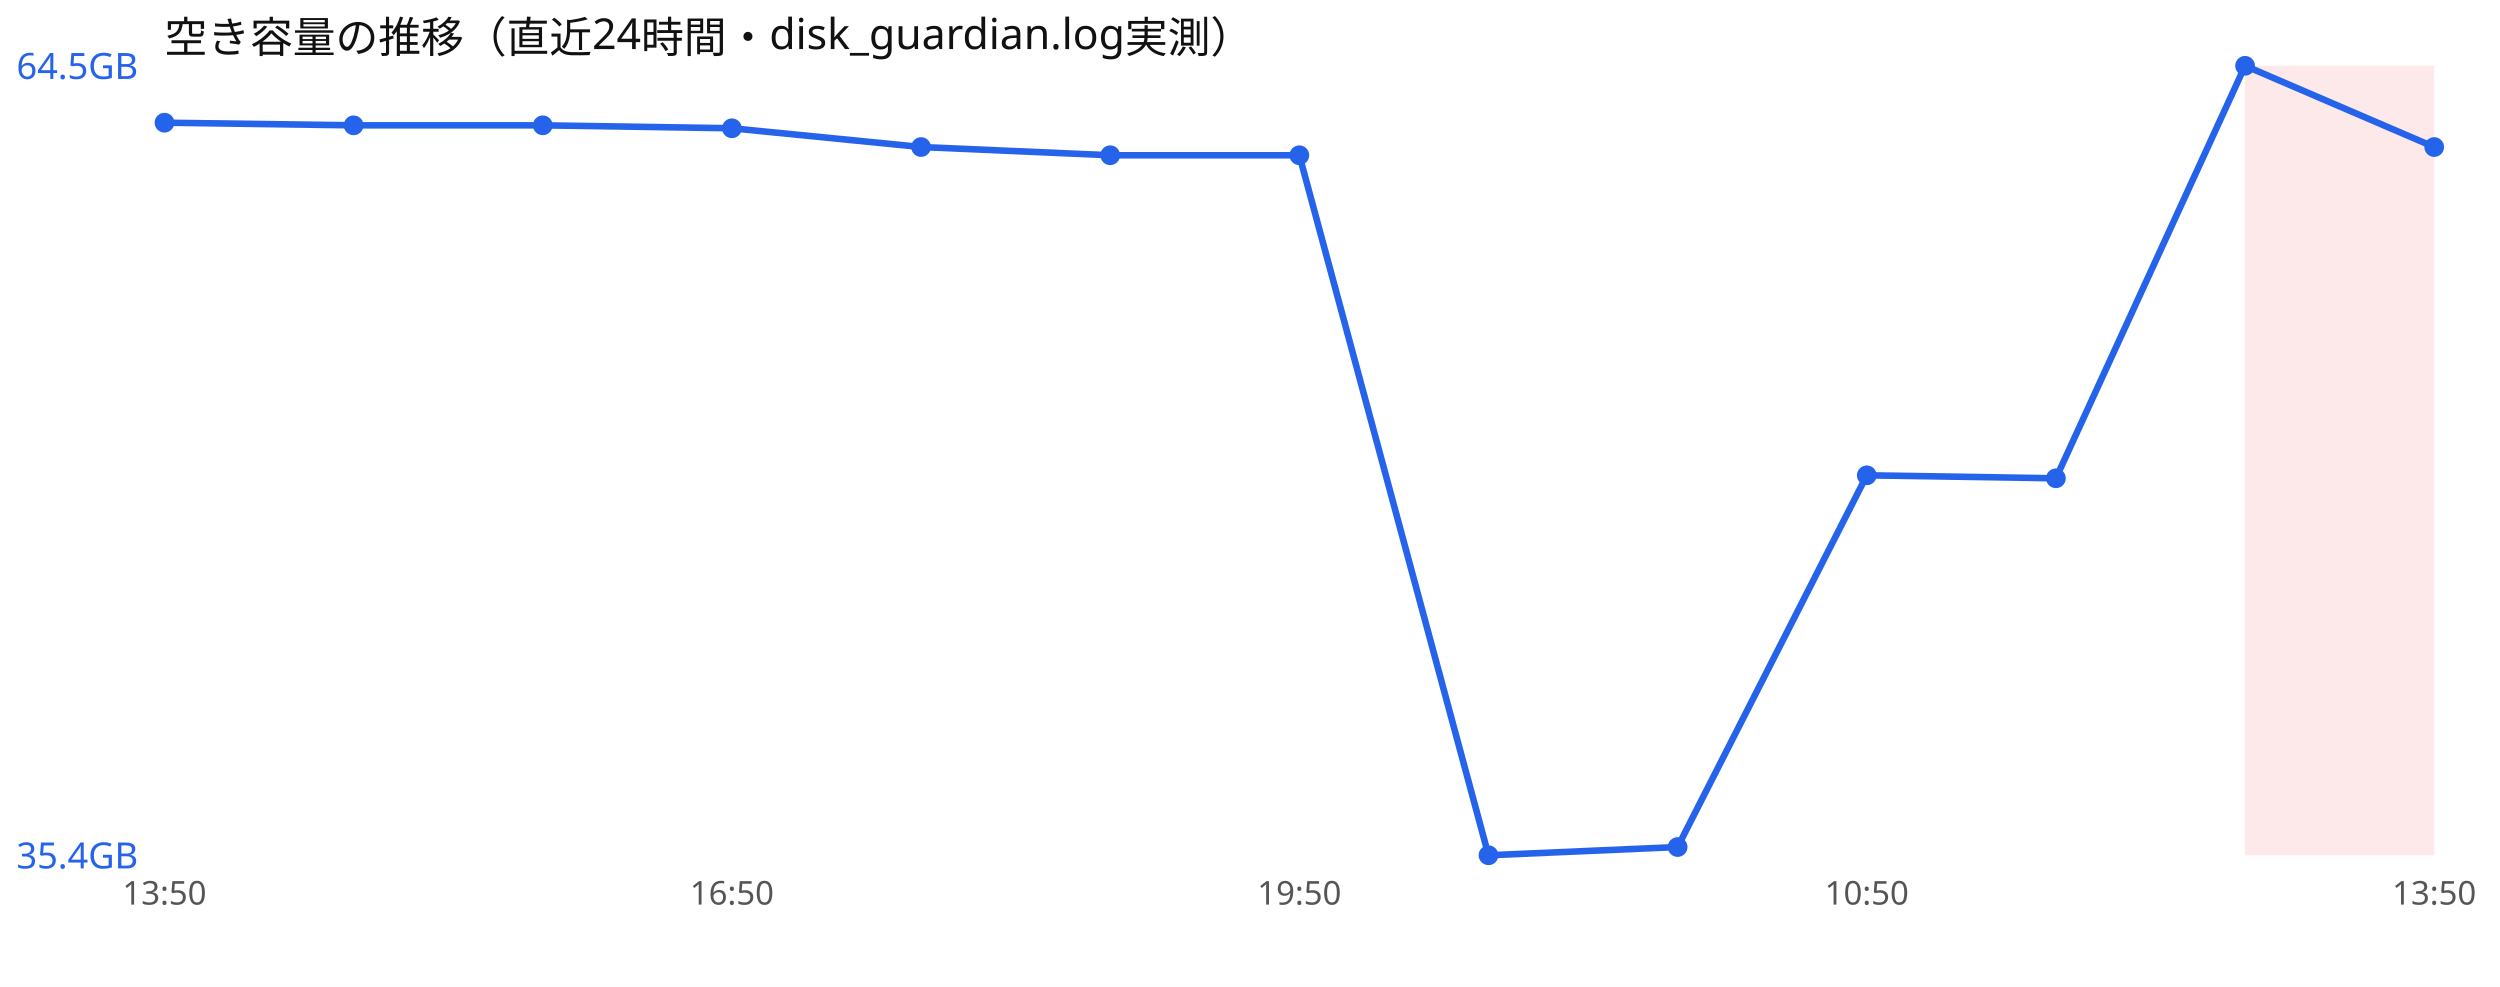
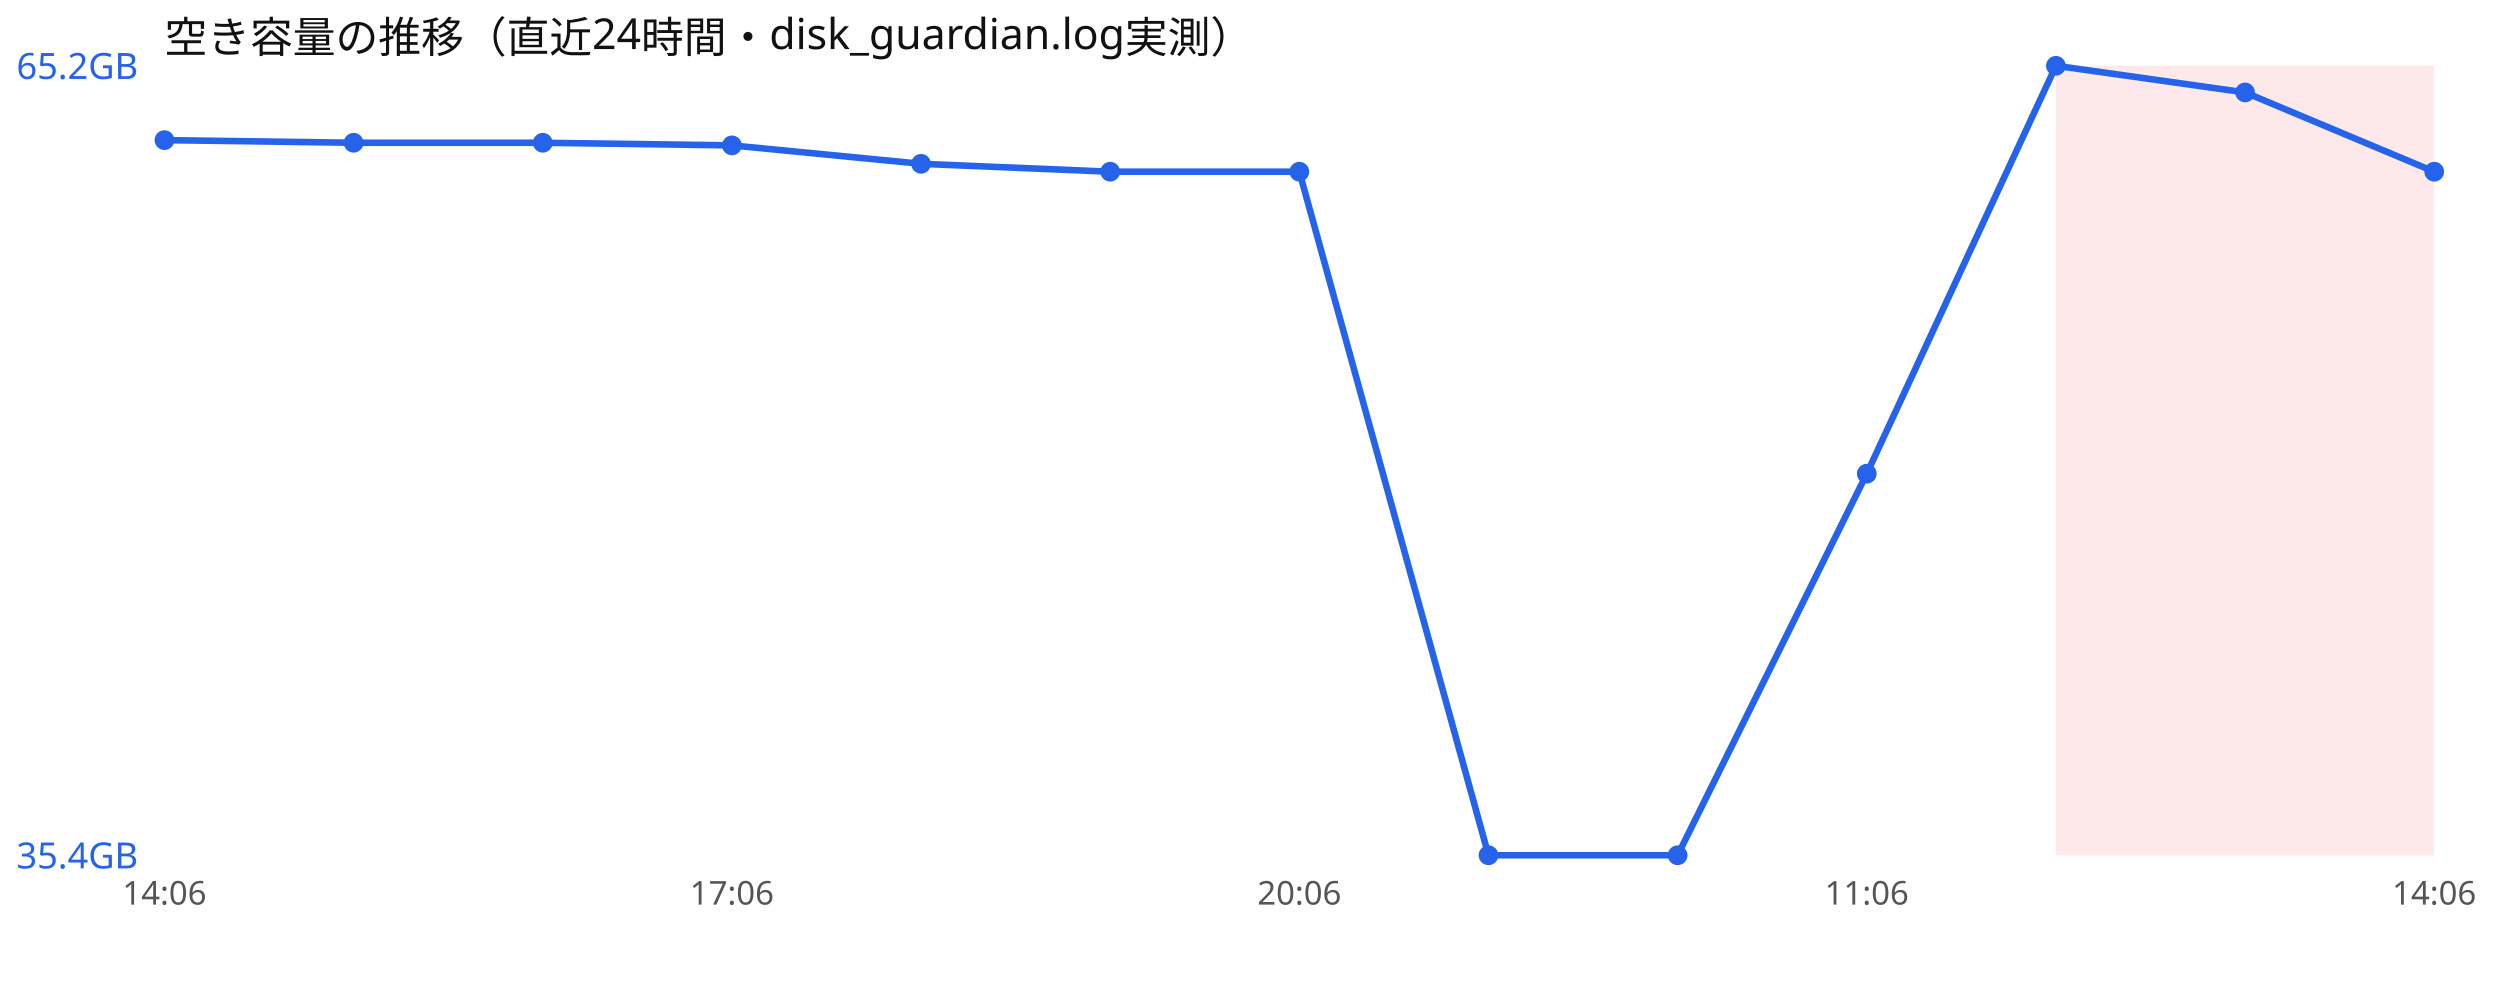
<svg xmlns="http://www.w3.org/2000/svg" width="760" height="300" viewBox="0 0 760 300" font-family="sans-serif">
  <rect width="760" height="300" fill="#ffffff" />
  <text x="50" y="16" font-size="13" fill="#111">空き容量の推移（直近24時間・disk_guardian.log実測）</text>
+   <rect x="625.0" y="20" width="57.5" height="240" fill="#ef4444" opacity="0.12" />
  <rect x="682.5" y="20" width="57.5" height="240" fill="#ef4444" opacity="0.12" />
-   <polyline points="50.0,37.3 107.5,38.1 165.0,38.1 222.5,39.0 280.0,44.7 337.5,47.2 395.0,47.2 452.5,260.0 510.0,257.5 567.5,144.5 625.0,145.4 682.5,20.0 740.0,44.7" fill="none" stroke="#2563eb" stroke-width="2" />
-   <circle cx="50.0" cy="37.3" r="3" fill="#2563eb" />
-   <circle cx="107.5" cy="38.1" r="3" fill="#2563eb" />
-   <circle cx="165.0" cy="38.1" r="3" fill="#2563eb" />
-   <circle cx="222.5" cy="39.0" r="3" fill="#2563eb" />
-   <circle cx="280.0" cy="44.7" r="3" fill="#2563eb" />
-   <circle cx="337.5" cy="47.2" r="3" fill="#2563eb" />
-   <circle cx="395.0" cy="47.2" r="3" fill="#2563eb" />
+   <polyline points="50.0,42.6 107.5,43.4 165.0,43.4 222.5,44.2 280.0,49.8 337.5,52.2 395.0,52.2 452.5,260.0 510.0,260.0 567.5,144.0 625.0,20.0 682.5,28.1 740.0,52.2" fill="none" stroke="#2563eb" stroke-width="2" />
+   <circle cx="50.0" cy="42.6" r="3" fill="#2563eb" />
+   <circle cx="107.5" cy="43.4" r="3" fill="#2563eb" />
+   <circle cx="165.0" cy="43.4" r="3" fill="#2563eb" />
+   <circle cx="222.5" cy="44.2" r="3" fill="#2563eb" />
+   <circle cx="280.0" cy="49.8" r="3" fill="#2563eb" />
+   <circle cx="337.5" cy="52.2" r="3" fill="#2563eb" />
+   <circle cx="395.0" cy="52.2" r="3" fill="#2563eb" />
  <circle cx="452.5" cy="260.0" r="3" fill="#2563eb" />
-   <circle cx="510.0" cy="257.5" r="3" fill="#2563eb" />
-   <circle cx="567.5" cy="144.5" r="3" fill="#2563eb" />
-   <circle cx="625.0" cy="145.4" r="3" fill="#2563eb" />
-   <circle cx="682.5" cy="20.0" r="3" fill="#2563eb" />
-   <circle cx="740.0" cy="44.7" r="3" fill="#2563eb" />
-   <text x="5" y="24.0" font-size="11" fill="#2563eb">64.5GB</text>
+   <circle cx="510.0" cy="260.0" r="3" fill="#2563eb" />
+   <circle cx="567.5" cy="144.0" r="3" fill="#2563eb" />
+   <circle cx="625.0" cy="20.0" r="3" fill="#2563eb" />
+   <circle cx="682.5" cy="28.1" r="3" fill="#2563eb" />
+   <circle cx="740.0" cy="52.2" r="3" fill="#2563eb" />
+   <text x="5" y="24.0" font-size="11" fill="#2563eb">65.2GB</text>
  <text x="5" y="264.0" font-size="11" fill="#2563eb">35.4GB</text>
-   <text x="50.0" y="275" font-size="10" fill="#555" text-anchor="middle">13:50</text>
-   <text x="222.5" y="275" font-size="10" fill="#555" text-anchor="middle">16:50</text>
-   <text x="395.0" y="275" font-size="10" fill="#555" text-anchor="middle">19:50</text>
-   <text x="567.5" y="275" font-size="10" fill="#555" text-anchor="middle">10:50</text>
-   <text x="740.0" y="275" font-size="10" fill="#555" text-anchor="middle">13:50</text>
+   <text x="50.0" y="275" font-size="10" fill="#555" text-anchor="middle">14:06</text>
+   <text x="222.5" y="275" font-size="10" fill="#555" text-anchor="middle">17:06</text>
+   <text x="395.0" y="275" font-size="10" fill="#555" text-anchor="middle">20:06</text>
+   <text x="567.5" y="275" font-size="10" fill="#555" text-anchor="middle">11:06</text>
+   <text x="740.0" y="275" font-size="10" fill="#555" text-anchor="middle">14:06</text>
</svg>
